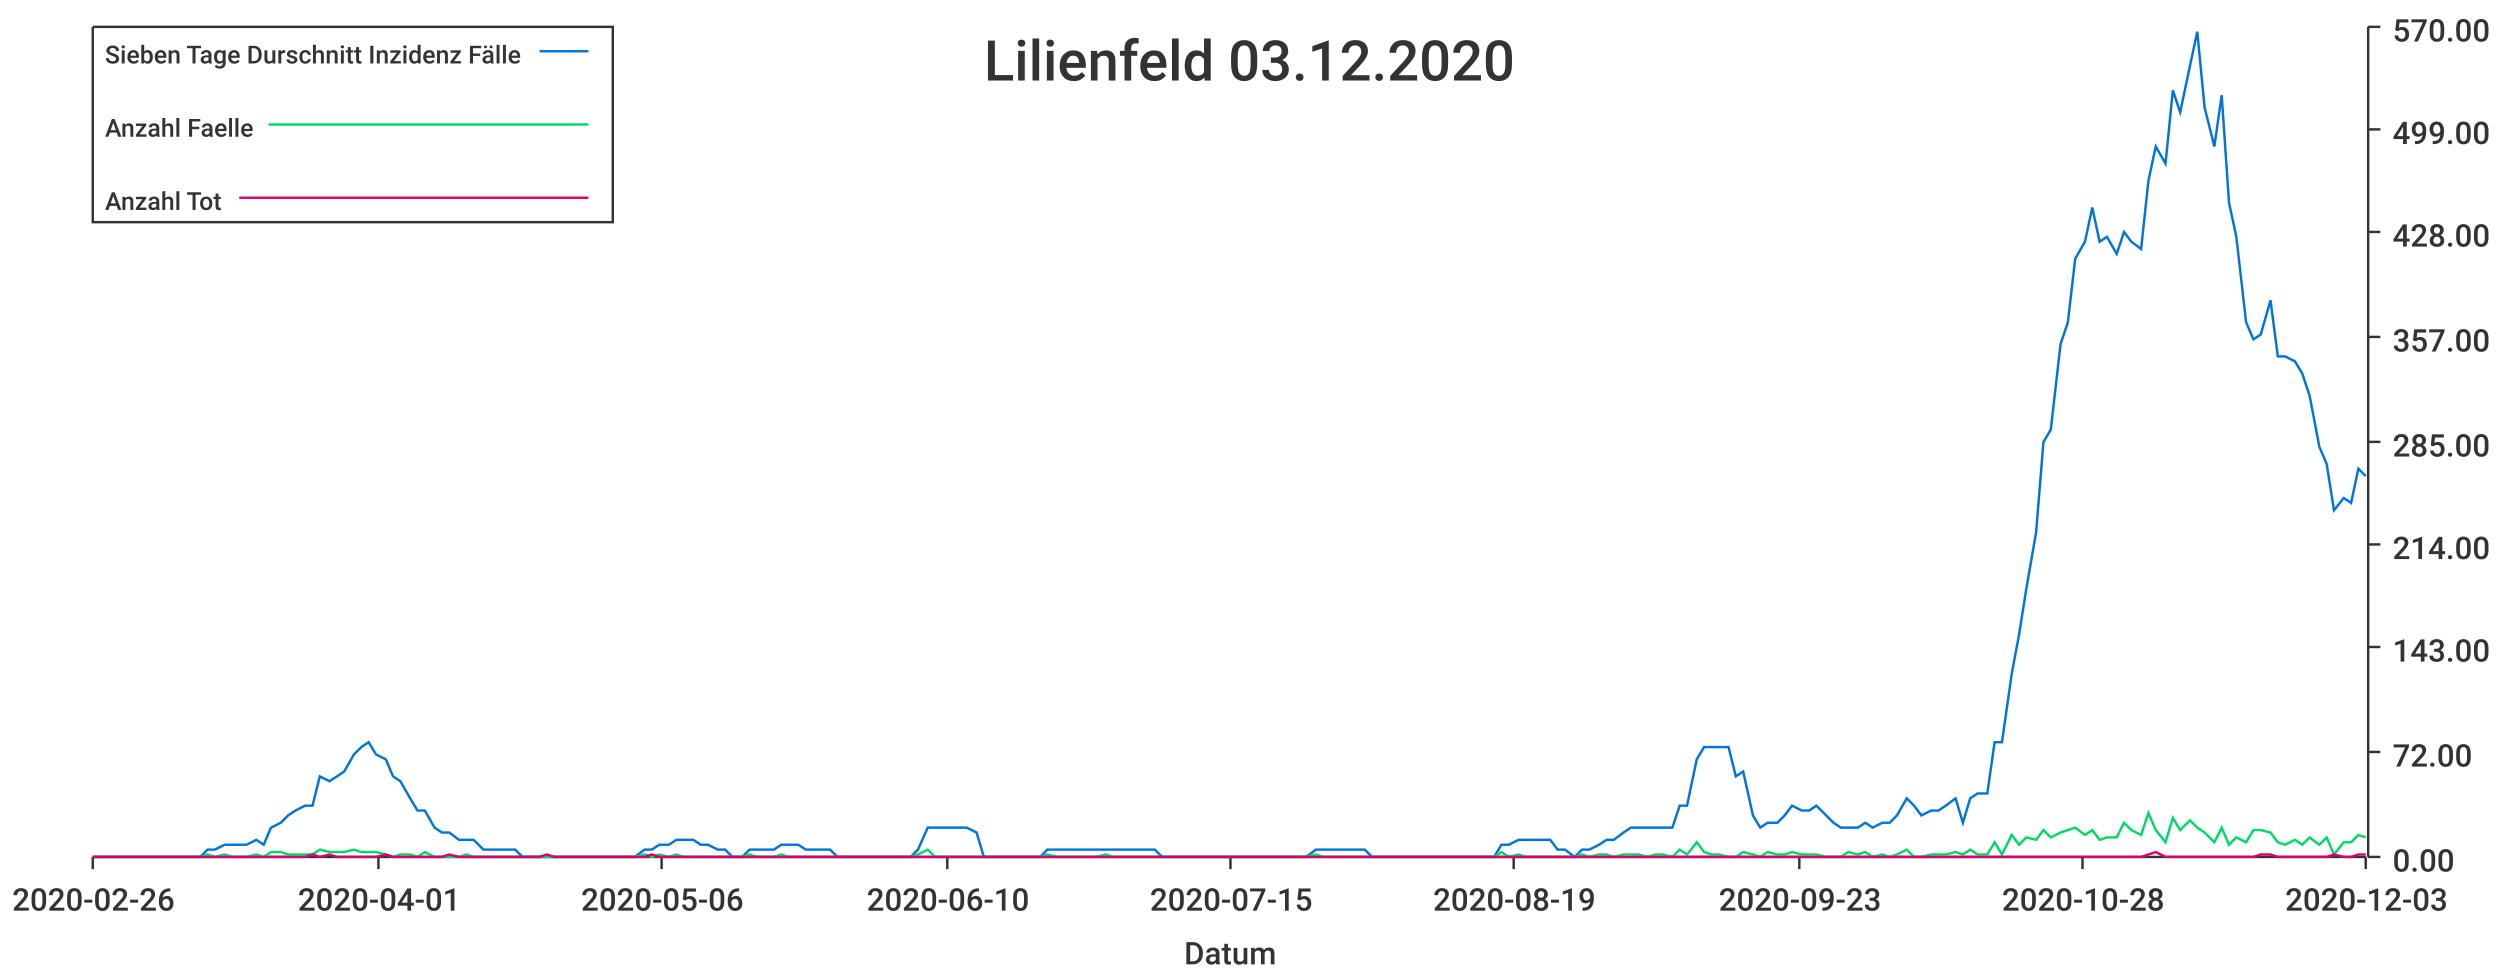
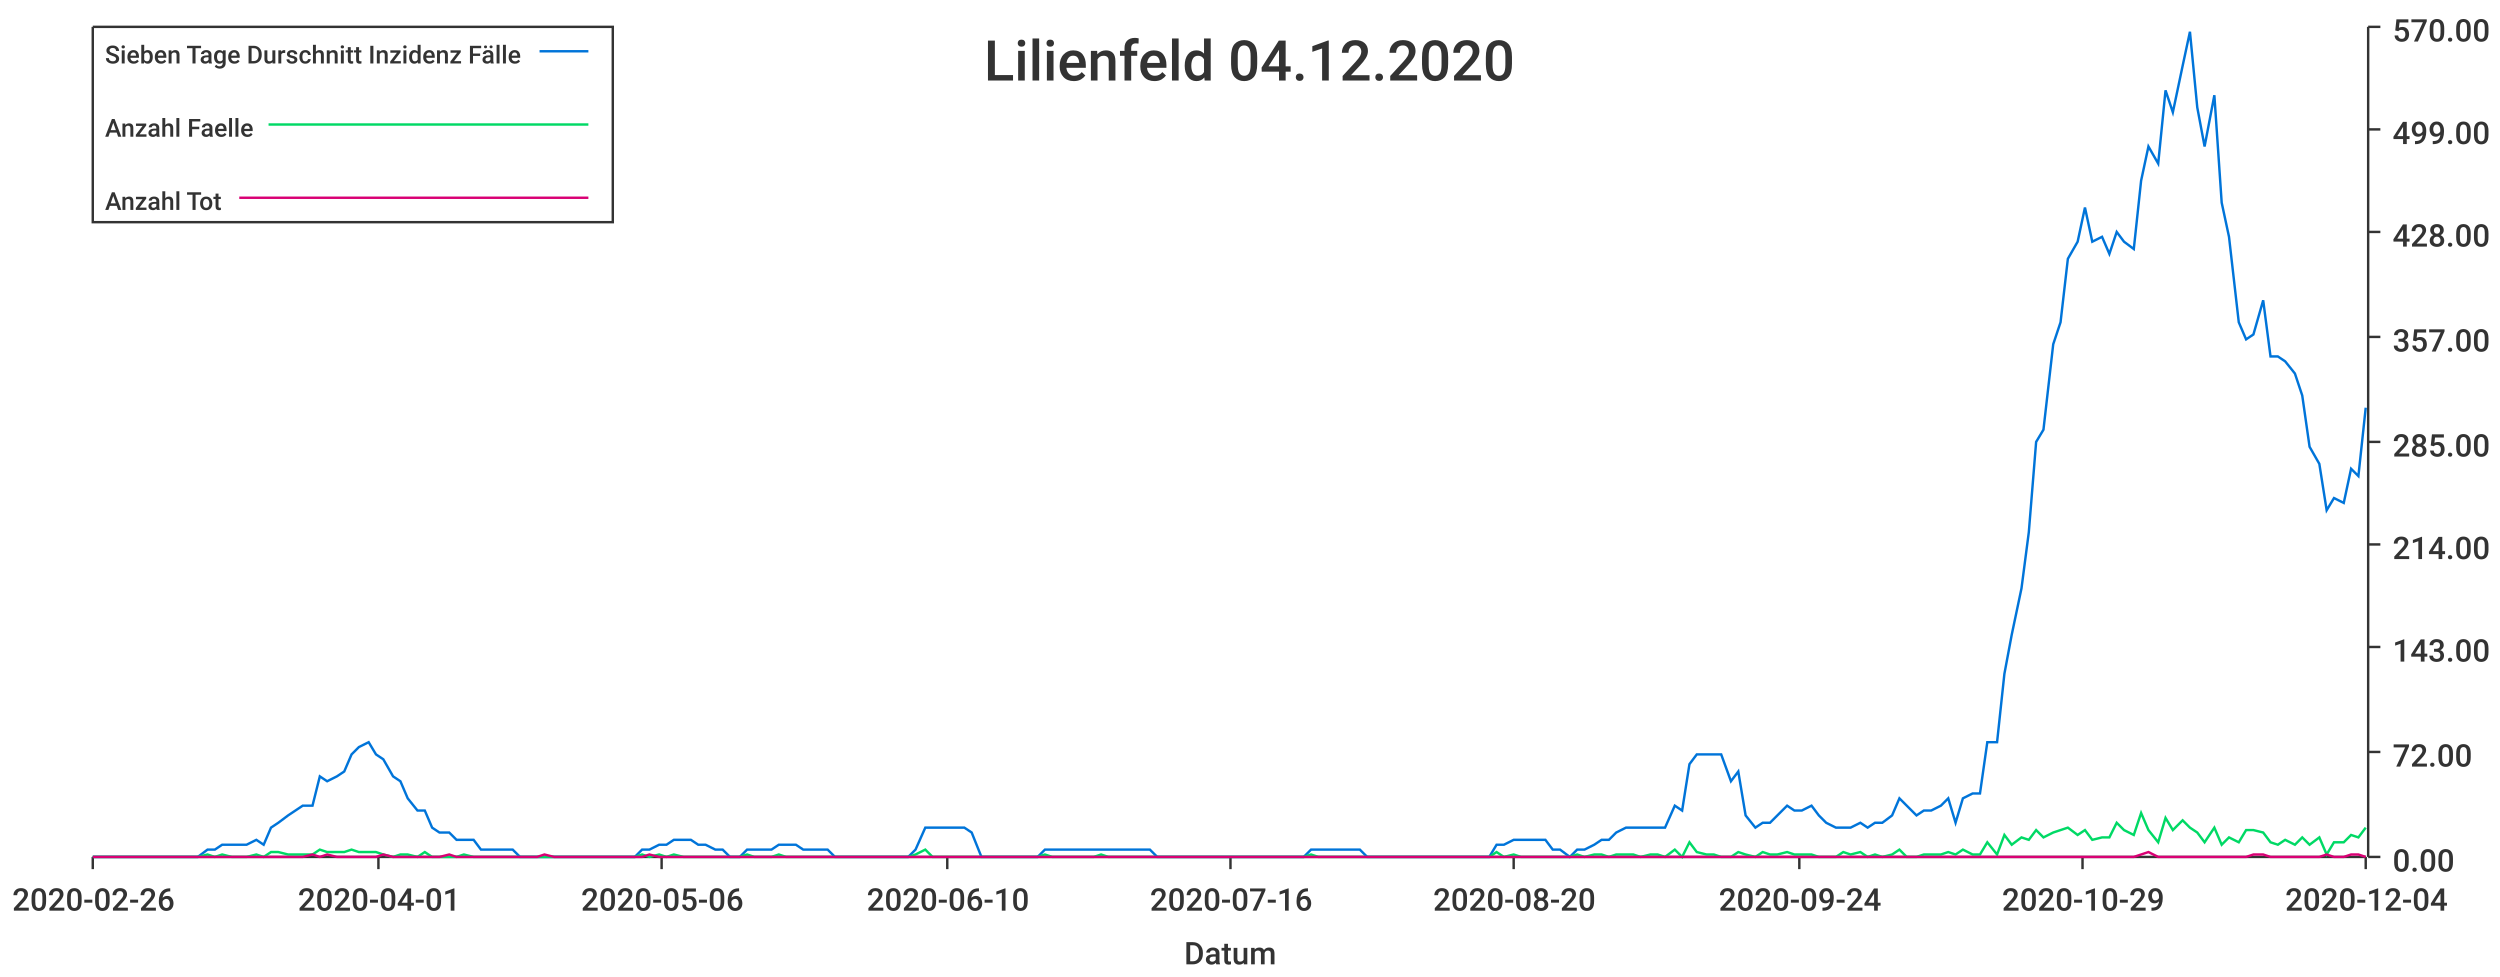
<svg xmlns="http://www.w3.org/2000/svg" width="1024" height="400">\n<path d="M 0 0 L 1024 0 L 1024 400 L 0 400 L 0 0" style="stroke-width:0;stroke:rgba(255,255,255,1.0);fill:rgba(255,255,255,1.0)" />
  <path d="M 38 11 L 969 11 L 969 351 L 38 351 L 38 11" style="stroke-width:0;stroke:rgba(255,255,255,1.0);fill:rgba(255,255,255,1.0)" />
  <path d="M 38 351 L 969 351" style="stroke-width:1;stroke:rgba(51,51,51,1.0);fill:none" />
  <path d="M 38 351 L 38 356" style="stroke-width:1;stroke:rgba(51,51,51,1.0);fill:none" />
  <text x="5" y="373" style="stroke-width:0;stroke:none;fill:rgba(51,51,51,1.0);font-size:12.8px;font-family:'Roboto Medium',sans-serif">2020-02-26</text>
  <path d="M 155 351 L 155 356" style="stroke-width:1;stroke:rgba(51,51,51,1.0);fill:none" />
  <text x="122" y="373" style="stroke-width:0;stroke:none;fill:rgba(51,51,51,1.0);font-size:12.8px;font-family:'Roboto Medium',sans-serif">2020-04-01</text>
  <path d="M 271 351 L 271 356" style="stroke-width:1;stroke:rgba(51,51,51,1.0);fill:none" />
  <text x="238" y="373" style="stroke-width:0;stroke:none;fill:rgba(51,51,51,1.0);font-size:12.8px;font-family:'Roboto Medium',sans-serif">2020-05-06</text>
  <path d="M 388 351 L 388 356" style="stroke-width:1;stroke:rgba(51,51,51,1.0);fill:none" />
  <text x="355" y="373" style="stroke-width:0;stroke:none;fill:rgba(51,51,51,1.0);font-size:12.8px;font-family:'Roboto Medium',sans-serif">2020-06-10</text>
  <path d="M 504 351 L 504 356" style="stroke-width:1;stroke:rgba(51,51,51,1.0);fill:none" />
-   <text x="471" y="373" style="stroke-width:0;stroke:none;fill:rgba(51,51,51,1.0);font-size:12.8px;font-family:'Roboto Medium',sans-serif">2020-07-15</text>
+   <text x="471" y="373" style="stroke-width:0;stroke:none;fill:rgba(51,51,51,1.0);font-size:12.8px;font-family:'Roboto Medium',sans-serif">2020-07-16</text>
  <path d="M 620 351 L 620 356" style="stroke-width:1;stroke:rgba(51,51,51,1.0);fill:none" />
-   <text x="587" y="373" style="stroke-width:0;stroke:none;fill:rgba(51,51,51,1.0);font-size:12.8px;font-family:'Roboto Medium',sans-serif">2020-08-19</text>
+   <text x="587" y="373" style="stroke-width:0;stroke:none;fill:rgba(51,51,51,1.0);font-size:12.8px;font-family:'Roboto Medium',sans-serif">2020-08-20</text>
  <path d="M 737 351 L 737 356" style="stroke-width:1;stroke:rgba(51,51,51,1.0);fill:none" />
-   <text x="704" y="373" style="stroke-width:0;stroke:none;fill:rgba(51,51,51,1.0);font-size:12.8px;font-family:'Roboto Medium',sans-serif">2020-09-23</text>
+   <text x="704" y="373" style="stroke-width:0;stroke:none;fill:rgba(51,51,51,1.0);font-size:12.8px;font-family:'Roboto Medium',sans-serif">2020-09-24</text>
  <path d="M 853 351 L 853 356" style="stroke-width:1;stroke:rgba(51,51,51,1.0);fill:none" />
-   <text x="820" y="373" style="stroke-width:0;stroke:none;fill:rgba(51,51,51,1.0);font-size:12.8px;font-family:'Roboto Medium',sans-serif">2020-10-28</text>
+   <text x="820" y="373" style="stroke-width:0;stroke:none;fill:rgba(51,51,51,1.0);font-size:12.8px;font-family:'Roboto Medium',sans-serif">2020-10-29</text>
  <path d="M 969 351 L 969 356" style="stroke-width:1;stroke:rgba(51,51,51,1.0);fill:none" />
-   <text x="936" y="373" style="stroke-width:0;stroke:none;fill:rgba(51,51,51,1.0);font-size:12.8px;font-family:'Roboto Medium',sans-serif">2020-12-03</text>
+   <text x="936" y="373" style="stroke-width:0;stroke:none;fill:rgba(51,51,51,1.0);font-size:12.8px;font-family:'Roboto Medium',sans-serif">2020-12-04</text>
  <text x="485" y="395" style="stroke-width:0;stroke:none;fill:rgba(51,51,51,1.0);font-size:12.8px;font-family:'Roboto Medium',sans-serif">Datum</text>
  <path d="M 970 351 L 970 11" style="stroke-width:1;stroke:rgba(51,51,51,1.0);fill:none" />
  <path d="M 970 351 L 975 351" style="stroke-width:1;stroke:rgba(51,51,51,1.0);fill:none" />
  <text x="980" y="357" style="stroke-width:0;stroke:none;fill:rgba(51,51,51,1.0);font-size:12.8px;font-family:'Roboto Medium',sans-serif">0.00</text>
  <path d="M 970 308 L 975 308" style="stroke-width:1;stroke:rgba(51,51,51,1.0);fill:none" />
  <text x="980" y="314" style="stroke-width:0;stroke:none;fill:rgba(51,51,51,1.0);font-size:12.8px;font-family:'Roboto Medium',sans-serif">72.00</text>
  <path d="M 970 265 L 975 265" style="stroke-width:1;stroke:rgba(51,51,51,1.0);fill:none" />
  <text x="980" y="271" style="stroke-width:0;stroke:none;fill:rgba(51,51,51,1.0);font-size:12.8px;font-family:'Roboto Medium',sans-serif">143.00</text>
  <path d="M 970 223 L 975 223" style="stroke-width:1;stroke:rgba(51,51,51,1.0);fill:none" />
  <text x="980" y="229" style="stroke-width:0;stroke:none;fill:rgba(51,51,51,1.0);font-size:12.8px;font-family:'Roboto Medium',sans-serif">214.00</text>
  <path d="M 970 181 L 975 181" style="stroke-width:1;stroke:rgba(51,51,51,1.0);fill:none" />
  <text x="980" y="187" style="stroke-width:0;stroke:none;fill:rgba(51,51,51,1.0);font-size:12.8px;font-family:'Roboto Medium',sans-serif">285.00</text>
  <path d="M 970 138 L 975 138" style="stroke-width:1;stroke:rgba(51,51,51,1.0);fill:none" />
  <text x="980" y="144" style="stroke-width:0;stroke:none;fill:rgba(51,51,51,1.0);font-size:12.8px;font-family:'Roboto Medium',sans-serif">357.00</text>
  <path d="M 970 95 L 975 95" style="stroke-width:1;stroke:rgba(51,51,51,1.0);fill:none" />
  <text x="980" y="101" style="stroke-width:0;stroke:none;fill:rgba(51,51,51,1.0);font-size:12.8px;font-family:'Roboto Medium',sans-serif">428.00</text>
  <path d="M 970 53 L 975 53" style="stroke-width:1;stroke:rgba(51,51,51,1.0);fill:none" />
  <text x="980" y="59" style="stroke-width:0;stroke:none;fill:rgba(51,51,51,1.0);font-size:12.8px;font-family:'Roboto Medium',sans-serif">499.00</text>
  <path d="M 970 11 L 975 11" style="stroke-width:1;stroke:rgba(51,51,51,1.0);fill:none" />
  <text x="980" y="17" style="stroke-width:0;stroke:none;fill:rgba(51,51,51,1.0);font-size:12.8px;font-family:'Roboto Medium',sans-serif">570.00</text>
-   <path d="M 38 351 L 42 351 L 45 351 L 48 351 L 52 351 L 55 351 L 58 351 L 62 351 L 65 351 L 68 351 L 72 351 L 75 351 L 78 351 L 82 351 L 85 348 L 88 348 L 92 346 L 95 346 L 98 346 L 101 346 L 105 344 L 108 346 L 111 339 L 115 337 L 118 334 L 121 332 L 125 330 L 128 330 L 131 318 L 135 320 L 138 318 L 141 316 L 145 309 L 148 306 L 151 304 L 154 309 L 158 311 L 161 318 L 164 320 L 168 327 L 171 332 L 174 332 L 178 339 L 181 341 L 184 341 L 188 344 L 191 344 L 194 344 L 198 348 L 201 348 L 204 348 L 207 348 L 211 348 L 214 351 L 217 351 L 221 351 L 224 351 L 227 351 L 231 351 L 234 351 L 237 351 L 241 351 L 244 351 L 247 351 L 251 351 L 254 351 L 257 351 L 260 351 L 264 348 L 267 348 L 270 346 L 274 346 L 277 344 L 280 344 L 284 344 L 287 346 L 290 346 L 294 348 L 297 348 L 300 351 L 304 351 L 307 348 L 310 348 L 313 348 L 317 348 L 320 346 L 323 346 L 327 346 L 330 348 L 333 348 L 337 348 L 340 348 L 343 351 L 347 351 L 350 351 L 353 351 L 357 351 L 360 351 L 363 351 L 367 351 L 370 351 L 373 351 L 376 348 L 380 339 L 383 339 L 386 339 L 390 339 L 393 339 L 396 339 L 400 341 L 403 351 L 406 351 L 410 351 L 413 351 L 416 351 L 420 351 L 423 351 L 426 351 L 429 348 L 433 348 L 436 348 L 439 348 L 443 348 L 446 348 L 449 348 L 453 348 L 456 348 L 459 348 L 463 348 L 466 348 L 469 348 L 473 348 L 476 351 L 479 351 L 482 351 L 486 351 L 489 351 L 492 351 L 496 351 L 499 351 L 502 351 L 506 351 L 509 351 L 512 351 L 516 351 L 519 351 L 522 351 L 526 351 L 529 351 L 532 351 L 535 351 L 539 348 L 542 348 L 545 348 L 549 348 L 552 348 L 555 348 L 559 348 L 562 351 L 565 351 L 569 351 L 572 351 L 575 351 L 579 351 L 582 351 L 585 351 L 588 351 L 592 351 L 595 351 L 598 351 L 602 351 L 605 351 L 608 351 L 612 351 L 615 346 L 618 346 L 622 344 L 625 344 L 628 344 L 632 344 L 635 344 L 638 348 L 641 348 L 645 351 L 648 348 L 651 348 L 655 346 L 658 344 L 661 344 L 665 341 L 668 339 L 671 339 L 675 339 L 678 339 L 681 339 L 685 339 L 688 330 L 691 330 L 695 311 L 698 306 L 701 306 L 704 306 L 708 306 L 711 318 L 714 316 L 718 334 L 721 339 L 724 337 L 728 337 L 731 334 L 734 330 L 738 332 L 741 332 L 744 330 L 748 334 L 751 337 L 754 339 L 757 339 L 761 339 L 764 337 L 767 339 L 771 337 L 774 337 L 777 334 L 781 327 L 784 330 L 787 334 L 791 332 L 794 332 L 797 330 L 801 327 L 804 337 L 807 327 L 810 325 L 814 325 L 817 304 L 820 304 L 824 276 L 827 260 L 830 241 L 834 218 L 837 181 L 840 176 L 844 141 L 847 132 L 850 106 L 854 99 L 857 85 L 860 99 L 863 97 L 867 104 L 870 95 L 873 99 L 877 102 L 880 74 L 883 60 L 887 67 L 890 37 L 893 46 L 897 27 L 900 13 L 903 44 L 907 60 L 910 39 L 913 83 L 916 97 L 920 132 L 923 139 L 926 137 L 930 123 L 933 146 L 936 146 L 940 148 L 943 153 L 946 162 L 950 183 L 953 190 L 956 209 L 960 204 L 963 206 L 966 192 L 969 195" style="stroke-width:1;stroke:rgba(0,116,217,1.0);fill:none" />
-   <path d="M 38 351 L 42 351 L 45 351 L 48 351 L 52 351 L 55 351 L 58 351 L 62 351 L 65 351 L 68 351 L 72 351 L 75 351 L 78 351 L 82 351 L 85 350 L 88 351 L 92 350 L 95 351 L 98 351 L 101 351 L 105 350 L 108 351 L 111 349 L 115 349 L 118 350 L 121 350 L 125 350 L 128 350 L 131 348 L 135 349 L 138 349 L 141 349 L 145 348 L 148 349 L 151 349 L 154 349 L 158 350 L 161 351 L 164 350 L 168 350 L 171 351 L 174 349 L 178 351 L 181 351 L 184 351 L 188 351 L 191 350 L 194 351 L 198 351 L 201 351 L 204 351 L 207 351 L 211 351 L 214 351 L 217 351 L 221 351 L 224 351 L 227 351 L 231 351 L 234 351 L 237 351 L 241 351 L 244 351 L 247 351 L 251 351 L 254 351 L 257 351 L 260 351 L 264 350 L 267 351 L 270 350 L 274 351 L 277 350 L 280 351 L 284 351 L 287 351 L 290 351 L 294 351 L 297 351 L 300 351 L 304 351 L 307 350 L 310 351 L 313 351 L 317 351 L 320 350 L 323 351 L 327 351 L 330 351 L 333 351 L 337 351 L 340 351 L 343 351 L 347 351 L 350 351 L 353 351 L 357 351 L 360 351 L 363 351 L 367 351 L 370 351 L 373 351 L 376 350 L 380 348 L 383 351 L 386 351 L 390 351 L 393 351 L 396 351 L 400 351 L 403 351 L 406 351 L 410 351 L 413 351 L 416 351 L 420 351 L 423 351 L 426 351 L 429 350 L 433 351 L 436 351 L 439 351 L 443 351 L 446 351 L 449 351 L 453 350 L 456 351 L 459 351 L 463 351 L 466 351 L 469 351 L 473 351 L 476 351 L 479 351 L 482 351 L 486 351 L 489 351 L 492 351 L 496 351 L 499 351 L 502 351 L 506 351 L 509 351 L 512 351 L 516 351 L 519 351 L 522 351 L 526 351 L 529 351 L 532 351 L 535 351 L 539 350 L 542 351 L 545 351 L 549 351 L 552 351 L 555 351 L 559 351 L 562 351 L 565 351 L 569 351 L 572 351 L 575 351 L 579 351 L 582 351 L 585 351 L 588 351 L 592 351 L 595 351 L 598 351 L 602 351 L 605 351 L 608 351 L 612 351 L 615 349 L 618 351 L 622 350 L 625 351 L 628 351 L 632 351 L 635 351 L 638 351 L 641 351 L 645 351 L 648 350 L 651 351 L 655 350 L 658 350 L 661 351 L 665 350 L 668 350 L 671 350 L 675 351 L 678 350 L 681 350 L 685 351 L 688 348 L 691 350 L 695 345 L 698 349 L 701 350 L 704 350 L 708 351 L 711 351 L 714 349 L 718 350 L 721 351 L 724 349 L 728 350 L 731 350 L 734 349 L 738 350 L 741 350 L 744 350 L 748 351 L 751 351 L 754 351 L 757 349 L 761 350 L 764 349 L 767 351 L 771 350 L 774 351 L 777 350 L 781 348 L 784 351 L 787 351 L 791 350 L 794 350 L 797 350 L 801 349 L 804 350 L 807 348 L 810 350 L 814 350 L 817 345 L 820 350 L 824 342 L 827 346 L 830 343 L 834 344 L 837 340 L 840 343 L 844 341 L 847 340 L 850 339 L 854 342 L 857 340 L 860 344 L 863 343 L 867 343 L 870 337 L 873 340 L 877 342 L 880 333 L 883 340 L 887 345 L 890 335 L 893 340 L 897 336 L 900 339 L 903 341 L 907 345 L 910 339 L 913 346 L 916 343 L 920 345 L 923 340 L 926 340 L 930 341 L 933 345 L 936 346 L 940 344 L 943 346 L 946 343 L 950 346 L 953 343 L 956 350 L 960 345 L 963 345 L 966 342 L 969 343" style="stroke-width:1;stroke:rgba(0,217,101,1.0);fill:none" />
-   <path d="M 38 351 L 42 351 L 45 351 L 48 351 L 52 351 L 55 351 L 58 351 L 62 351 L 65 351 L 68 351 L 72 351 L 75 351 L 78 351 L 82 351 L 85 351 L 88 351 L 92 351 L 95 351 L 98 351 L 101 351 L 105 351 L 108 351 L 111 351 L 115 351 L 118 351 L 121 351 L 125 351 L 128 350 L 131 351 L 135 350 L 138 351 L 141 351 L 145 351 L 148 351 L 151 351 L 154 351 L 158 350 L 161 351 L 164 351 L 168 351 L 171 351 L 174 351 L 178 351 L 181 351 L 184 350 L 188 351 L 191 351 L 194 351 L 198 351 L 201 351 L 204 351 L 207 351 L 211 351 L 214 351 L 217 351 L 221 351 L 224 350 L 227 351 L 231 351 L 234 351 L 237 351 L 241 351 L 244 351 L 247 351 L 251 351 L 254 351 L 257 351 L 260 351 L 264 351 L 267 350 L 270 351 L 274 351 L 277 351 L 280 351 L 284 351 L 287 351 L 290 351 L 294 351 L 297 351 L 300 351 L 304 351 L 307 351 L 310 351 L 313 351 L 317 351 L 320 351 L 323 351 L 327 351 L 330 351 L 333 351 L 337 351 L 340 351 L 343 351 L 347 351 L 350 351 L 353 351 L 357 351 L 360 351 L 363 351 L 367 351 L 370 351 L 373 351 L 376 351 L 380 351 L 383 351 L 386 351 L 390 351 L 393 351 L 396 351 L 400 351 L 403 351 L 406 351 L 410 351 L 413 351 L 416 351 L 420 351 L 423 351 L 426 351 L 429 351 L 433 351 L 436 351 L 439 351 L 443 351 L 446 351 L 449 351 L 453 351 L 456 351 L 459 351 L 463 351 L 466 351 L 469 351 L 473 351 L 476 351 L 479 351 L 482 351 L 486 351 L 489 351 L 492 351 L 496 351 L 499 351 L 502 351 L 506 351 L 509 351 L 512 351 L 516 351 L 519 351 L 522 351 L 526 351 L 529 351 L 532 351 L 535 351 L 539 351 L 542 351 L 545 351 L 549 351 L 552 351 L 555 351 L 559 351 L 562 351 L 565 351 L 569 351 L 572 351 L 575 351 L 579 351 L 582 351 L 585 351 L 588 351 L 592 351 L 595 351 L 598 351 L 602 351 L 605 351 L 608 351 L 612 351 L 615 351 L 618 351 L 622 351 L 625 351 L 628 351 L 632 351 L 635 351 L 638 351 L 641 351 L 645 351 L 648 351 L 651 351 L 655 351 L 658 351 L 661 351 L 665 351 L 668 351 L 671 351 L 675 351 L 678 351 L 681 351 L 685 351 L 688 351 L 691 351 L 695 351 L 698 351 L 701 351 L 704 351 L 708 351 L 711 351 L 714 351 L 718 351 L 721 351 L 724 351 L 728 351 L 731 351 L 734 351 L 738 351 L 741 351 L 744 351 L 748 351 L 751 351 L 754 351 L 757 351 L 761 351 L 764 351 L 767 351 L 771 351 L 774 351 L 777 351 L 781 351 L 784 351 L 787 351 L 791 351 L 794 351 L 797 351 L 801 351 L 804 351 L 807 351 L 810 351 L 814 351 L 817 351 L 820 351 L 824 351 L 827 351 L 830 351 L 834 351 L 837 351 L 840 351 L 844 351 L 847 351 L 850 351 L 854 351 L 857 351 L 860 351 L 863 351 L 867 351 L 870 351 L 873 351 L 877 351 L 880 350 L 883 349 L 887 351 L 890 351 L 893 351 L 897 351 L 900 351 L 903 351 L 907 351 L 910 351 L 913 351 L 916 351 L 920 351 L 923 351 L 926 350 L 930 350 L 933 351 L 936 351 L 940 351 L 943 351 L 946 351 L 950 351 L 953 351 L 956 350 L 960 351 L 963 351 L 966 350 L 969 350" style="stroke-width:1;stroke:rgba(217,0,116,1.0);fill:none" />
-   <text x="403" y="33" style="stroke-width:0;stroke:none;fill:rgba(51,51,51,1.0);font-size:23.0px;font-family:'Roboto Medium',sans-serif">Lilienfeld 03.12.2020</text>
+   <path d="M 38 351 L 42 351 L 45 351 L 48 351 L 52 351 L 55 351 L 58 351 L 62 351 L 65 351 L 68 351 L 72 351 L 75 351 L 78 351 L 81 351 L 85 348 L 88 348 L 91 346 L 95 346 L 98 346 L 101 346 L 105 344 L 108 346 L 111 339 L 114 337 L 118 334 L 121 332 L 124 330 L 128 330 L 131 318 L 134 320 L 138 318 L 141 316 L 144 309 L 147 306 L 151 304 L 154 309 L 157 311 L 161 318 L 164 320 L 167 327 L 171 332 L 174 332 L 177 339 L 180 341 L 184 341 L 187 344 L 190 344 L 194 344 L 197 348 L 200 348 L 204 348 L 207 348 L 210 348 L 213 351 L 217 351 L 220 351 L 223 351 L 227 351 L 230 351 L 233 351 L 237 351 L 240 351 L 243 351 L 246 351 L 250 351 L 253 351 L 256 351 L 260 351 L 263 348 L 266 348 L 270 346 L 273 346 L 276 344 L 280 344 L 283 344 L 286 346 L 289 346 L 293 348 L 296 348 L 299 351 L 303 351 L 306 348 L 309 348 L 313 348 L 316 348 L 319 346 L 322 346 L 326 346 L 329 348 L 332 348 L 336 348 L 339 348 L 342 351 L 346 351 L 349 351 L 352 351 L 355 351 L 359 351 L 362 351 L 365 351 L 369 351 L 372 351 L 375 348 L 379 339 L 382 339 L 385 339 L 388 339 L 392 339 L 395 339 L 398 341 L 402 351 L 405 351 L 408 351 L 412 351 L 415 351 L 418 351 L 421 351 L 425 351 L 428 348 L 431 348 L 435 348 L 438 348 L 441 348 L 445 348 L 448 348 L 451 348 L 454 348 L 458 348 L 461 348 L 464 348 L 468 348 L 471 348 L 474 351 L 478 351 L 481 351 L 484 351 L 487 351 L 491 351 L 494 351 L 497 351 L 501 351 L 504 351 L 507 351 L 511 351 L 514 351 L 517 351 L 521 351 L 524 351 L 527 351 L 530 351 L 534 351 L 537 348 L 540 348 L 544 348 L 547 348 L 550 348 L 554 348 L 557 348 L 560 351 L 563 351 L 567 351 L 570 351 L 573 351 L 577 351 L 580 351 L 583 351 L 587 351 L 590 351 L 593 351 L 596 351 L 600 351 L 603 351 L 606 351 L 610 351 L 613 346 L 616 346 L 620 344 L 623 344 L 626 344 L 629 344 L 633 344 L 636 348 L 639 348 L 643 351 L 646 348 L 649 348 L 653 346 L 656 344 L 659 344 L 662 341 L 666 339 L 669 339 L 672 339 L 676 339 L 679 339 L 682 339 L 686 330 L 689 332 L 692 313 L 695 309 L 699 309 L 702 309 L 705 309 L 709 320 L 712 316 L 715 334 L 719 339 L 722 337 L 725 337 L 728 334 L 732 330 L 735 332 L 738 332 L 742 330 L 745 334 L 748 337 L 752 339 L 755 339 L 758 339 L 762 337 L 765 339 L 768 337 L 771 337 L 775 334 L 778 327 L 781 330 L 785 334 L 788 332 L 791 332 L 795 330 L 798 327 L 801 337 L 804 327 L 808 325 L 811 325 L 814 304 L 818 304 L 821 276 L 824 260 L 828 241 L 831 218 L 834 181 L 837 176 L 841 141 L 844 132 L 847 106 L 851 99 L 854 85 L 857 99 L 861 97 L 864 104 L 867 95 L 870 99 L 874 102 L 877 74 L 880 60 L 884 67 L 887 37 L 890 46 L 894 27 L 897 13 L 900 44 L 903 60 L 907 39 L 910 83 L 913 97 L 917 132 L 920 139 L 923 137 L 927 123 L 930 146 L 933 146 L 936 148 L 940 153 L 943 162 L 946 183 L 950 190 L 953 209 L 956 204 L 960 206 L 963 192 L 966 195 L 969 167" style="stroke-width:1;stroke:rgba(0,116,217,1.0);fill:none" />
+   <path d="M 38 351 L 42 351 L 45 351 L 48 351 L 52 351 L 55 351 L 58 351 L 62 351 L 65 351 L 68 351 L 72 351 L 75 351 L 78 351 L 81 351 L 85 350 L 88 351 L 91 350 L 95 351 L 98 351 L 101 351 L 105 350 L 108 351 L 111 349 L 114 349 L 118 350 L 121 350 L 124 350 L 128 350 L 131 348 L 134 349 L 138 349 L 141 349 L 144 348 L 147 349 L 151 349 L 154 349 L 157 350 L 161 351 L 164 350 L 167 350 L 171 351 L 174 349 L 177 351 L 180 351 L 184 351 L 187 351 L 190 350 L 194 351 L 197 351 L 200 351 L 204 351 L 207 351 L 210 351 L 213 351 L 217 351 L 220 351 L 223 351 L 227 351 L 230 351 L 233 351 L 237 351 L 240 351 L 243 351 L 246 351 L 250 351 L 253 351 L 256 351 L 260 351 L 263 350 L 266 351 L 270 350 L 273 351 L 276 350 L 280 351 L 283 351 L 286 351 L 289 351 L 293 351 L 296 351 L 299 351 L 303 351 L 306 350 L 309 351 L 313 351 L 316 351 L 319 350 L 322 351 L 326 351 L 329 351 L 332 351 L 336 351 L 339 351 L 342 351 L 346 351 L 349 351 L 352 351 L 355 351 L 359 351 L 362 351 L 365 351 L 369 351 L 372 351 L 375 350 L 379 348 L 382 351 L 385 351 L 388 351 L 392 351 L 395 351 L 398 351 L 402 351 L 405 351 L 408 351 L 412 351 L 415 351 L 418 351 L 421 351 L 425 351 L 428 350 L 431 351 L 435 351 L 438 351 L 441 351 L 445 351 L 448 351 L 451 350 L 454 351 L 458 351 L 461 351 L 464 351 L 468 351 L 471 351 L 474 351 L 478 351 L 481 351 L 484 351 L 487 351 L 491 351 L 494 351 L 497 351 L 501 351 L 504 351 L 507 351 L 511 351 L 514 351 L 517 351 L 521 351 L 524 351 L 527 351 L 530 351 L 534 351 L 537 350 L 540 351 L 544 351 L 547 351 L 550 351 L 554 351 L 557 351 L 560 351 L 563 351 L 567 351 L 570 351 L 573 351 L 577 351 L 580 351 L 583 351 L 587 351 L 590 351 L 593 351 L 596 351 L 600 351 L 603 351 L 606 351 L 610 351 L 613 349 L 616 351 L 620 350 L 623 351 L 626 351 L 629 351 L 633 351 L 636 351 L 639 351 L 643 351 L 646 350 L 649 351 L 653 350 L 656 350 L 659 351 L 662 350 L 666 350 L 669 350 L 672 351 L 676 350 L 679 350 L 682 351 L 686 348 L 689 351 L 692 345 L 695 349 L 699 350 L 702 350 L 705 351 L 709 351 L 712 349 L 715 350 L 719 351 L 722 349 L 725 350 L 728 350 L 732 349 L 735 350 L 738 350 L 742 350 L 745 351 L 748 351 L 752 351 L 755 349 L 758 350 L 762 349 L 765 351 L 768 350 L 771 351 L 775 350 L 778 348 L 781 351 L 785 351 L 788 350 L 791 350 L 795 350 L 798 349 L 801 350 L 804 348 L 808 350 L 811 350 L 814 345 L 818 350 L 821 342 L 824 346 L 828 343 L 831 344 L 834 340 L 837 343 L 841 341 L 844 340 L 847 339 L 851 342 L 854 340 L 857 344 L 861 343 L 864 343 L 867 337 L 870 340 L 874 342 L 877 333 L 880 340 L 884 345 L 887 335 L 890 340 L 894 336 L 897 339 L 900 341 L 903 345 L 907 339 L 910 346 L 913 343 L 917 345 L 920 340 L 923 340 L 927 341 L 930 345 L 933 346 L 936 344 L 940 346 L 943 343 L 946 346 L 950 343 L 953 350 L 956 345 L 960 345 L 963 342 L 966 343 L 969 339" style="stroke-width:1;stroke:rgba(0,217,101,1.0);fill:none" />
+   <path d="M 38 351 L 42 351 L 45 351 L 48 351 L 52 351 L 55 351 L 58 351 L 62 351 L 65 351 L 68 351 L 72 351 L 75 351 L 78 351 L 81 351 L 85 351 L 88 351 L 91 351 L 95 351 L 98 351 L 101 351 L 105 351 L 108 351 L 111 351 L 114 351 L 118 351 L 121 351 L 124 351 L 128 350 L 131 351 L 134 350 L 138 351 L 141 351 L 144 351 L 147 351 L 151 351 L 154 351 L 157 350 L 161 351 L 164 351 L 167 351 L 171 351 L 174 351 L 177 351 L 180 351 L 184 350 L 187 351 L 190 351 L 194 351 L 197 351 L 200 351 L 204 351 L 207 351 L 210 351 L 213 351 L 217 351 L 220 351 L 223 350 L 227 351 L 230 351 L 233 351 L 237 351 L 240 351 L 243 351 L 246 351 L 250 351 L 253 351 L 256 351 L 260 351 L 263 351 L 266 350 L 270 351 L 273 351 L 276 351 L 280 351 L 283 351 L 286 351 L 289 351 L 293 351 L 296 351 L 299 351 L 303 351 L 306 351 L 309 351 L 313 351 L 316 351 L 319 351 L 322 351 L 326 351 L 329 351 L 332 351 L 336 351 L 339 351 L 342 351 L 346 351 L 349 351 L 352 351 L 355 351 L 359 351 L 362 351 L 365 351 L 369 351 L 372 351 L 375 351 L 379 351 L 382 351 L 385 351 L 388 351 L 392 351 L 395 351 L 398 351 L 402 351 L 405 351 L 408 351 L 412 351 L 415 351 L 418 351 L 421 351 L 425 351 L 428 351 L 431 351 L 435 351 L 438 351 L 441 351 L 445 351 L 448 351 L 451 351 L 454 351 L 458 351 L 461 351 L 464 351 L 468 351 L 471 351 L 474 351 L 478 351 L 481 351 L 484 351 L 487 351 L 491 351 L 494 351 L 497 351 L 501 351 L 504 351 L 507 351 L 511 351 L 514 351 L 517 351 L 521 351 L 524 351 L 527 351 L 530 351 L 534 351 L 537 351 L 540 351 L 544 351 L 547 351 L 550 351 L 554 351 L 557 351 L 560 351 L 563 351 L 567 351 L 570 351 L 573 351 L 577 351 L 580 351 L 583 351 L 587 351 L 590 351 L 593 351 L 596 351 L 600 351 L 603 351 L 606 351 L 610 351 L 613 351 L 616 351 L 620 351 L 623 351 L 626 351 L 629 351 L 633 351 L 636 351 L 639 351 L 643 351 L 646 351 L 649 351 L 653 351 L 656 351 L 659 351 L 662 351 L 666 351 L 669 351 L 672 351 L 676 351 L 679 351 L 682 351 L 686 351 L 689 351 L 692 351 L 695 351 L 699 351 L 702 351 L 705 351 L 709 351 L 712 351 L 715 351 L 719 351 L 722 351 L 725 351 L 728 351 L 732 351 L 735 351 L 738 351 L 742 351 L 745 351 L 748 351 L 752 351 L 755 351 L 758 351 L 762 351 L 765 351 L 768 351 L 771 351 L 775 351 L 778 351 L 781 351 L 785 351 L 788 351 L 791 351 L 795 351 L 798 351 L 801 351 L 804 351 L 808 351 L 811 351 L 814 351 L 818 351 L 821 351 L 824 351 L 828 351 L 831 351 L 834 351 L 837 351 L 841 351 L 844 351 L 847 351 L 851 351 L 854 351 L 857 351 L 861 351 L 864 351 L 867 351 L 870 351 L 874 351 L 877 350 L 880 349 L 884 351 L 887 351 L 890 351 L 894 351 L 897 351 L 900 351 L 903 351 L 907 351 L 910 351 L 913 351 L 917 351 L 920 351 L 923 350 L 927 350 L 930 351 L 933 351 L 936 351 L 940 351 L 943 351 L 946 351 L 950 351 L 953 350 L 956 351 L 960 351 L 963 350 L 966 350 L 969 351" style="stroke-width:1;stroke:rgba(217,0,116,1.0);fill:none" />
+   <text x="403" y="33" style="stroke-width:0;stroke:none;fill:rgba(51,51,51,1.0);font-size:23.0px;font-family:'Roboto Medium',sans-serif">Lilienfeld 04.12.2020</text>
  <path d="M 38 11 L 251 11 L 251 91 L 38 91 L 38 11" style="stroke-width:1;stroke:rgba(51,51,51,1.0);fill:rgba(255,255,255,1.0)" />
  <text x="43" y="26" style="stroke-width:0;stroke:none;fill:rgba(51,51,51,1.0);font-size:10.2px;font-family:'Roboto Medium',sans-serif">Sieben Tage Durschnitt Inzidenz Fälle</text>
  <path d="M 221 21 L 241 21" style="stroke-width:1;stroke:rgba(0,116,217,1.0);fill:none" />
  <text x="43" y="56" style="stroke-width:0;stroke:none;fill:rgba(51,51,51,1.0);font-size:10.2px;font-family:'Roboto Medium',sans-serif">Anzahl Faelle</text>
  <path d="M 110 51 L 241 51" style="stroke-width:1;stroke:rgba(0,217,101,1.0);fill:none" />
  <text x="43" y="86" style="stroke-width:0;stroke:none;fill:rgba(51,51,51,1.0);font-size:10.2px;font-family:'Roboto Medium',sans-serif">Anzahl Tot</text>
  <path d="M 98 81 L 241 81" style="stroke-width:1;stroke:rgba(217,0,116,1.0);fill:none" />
</svg>
